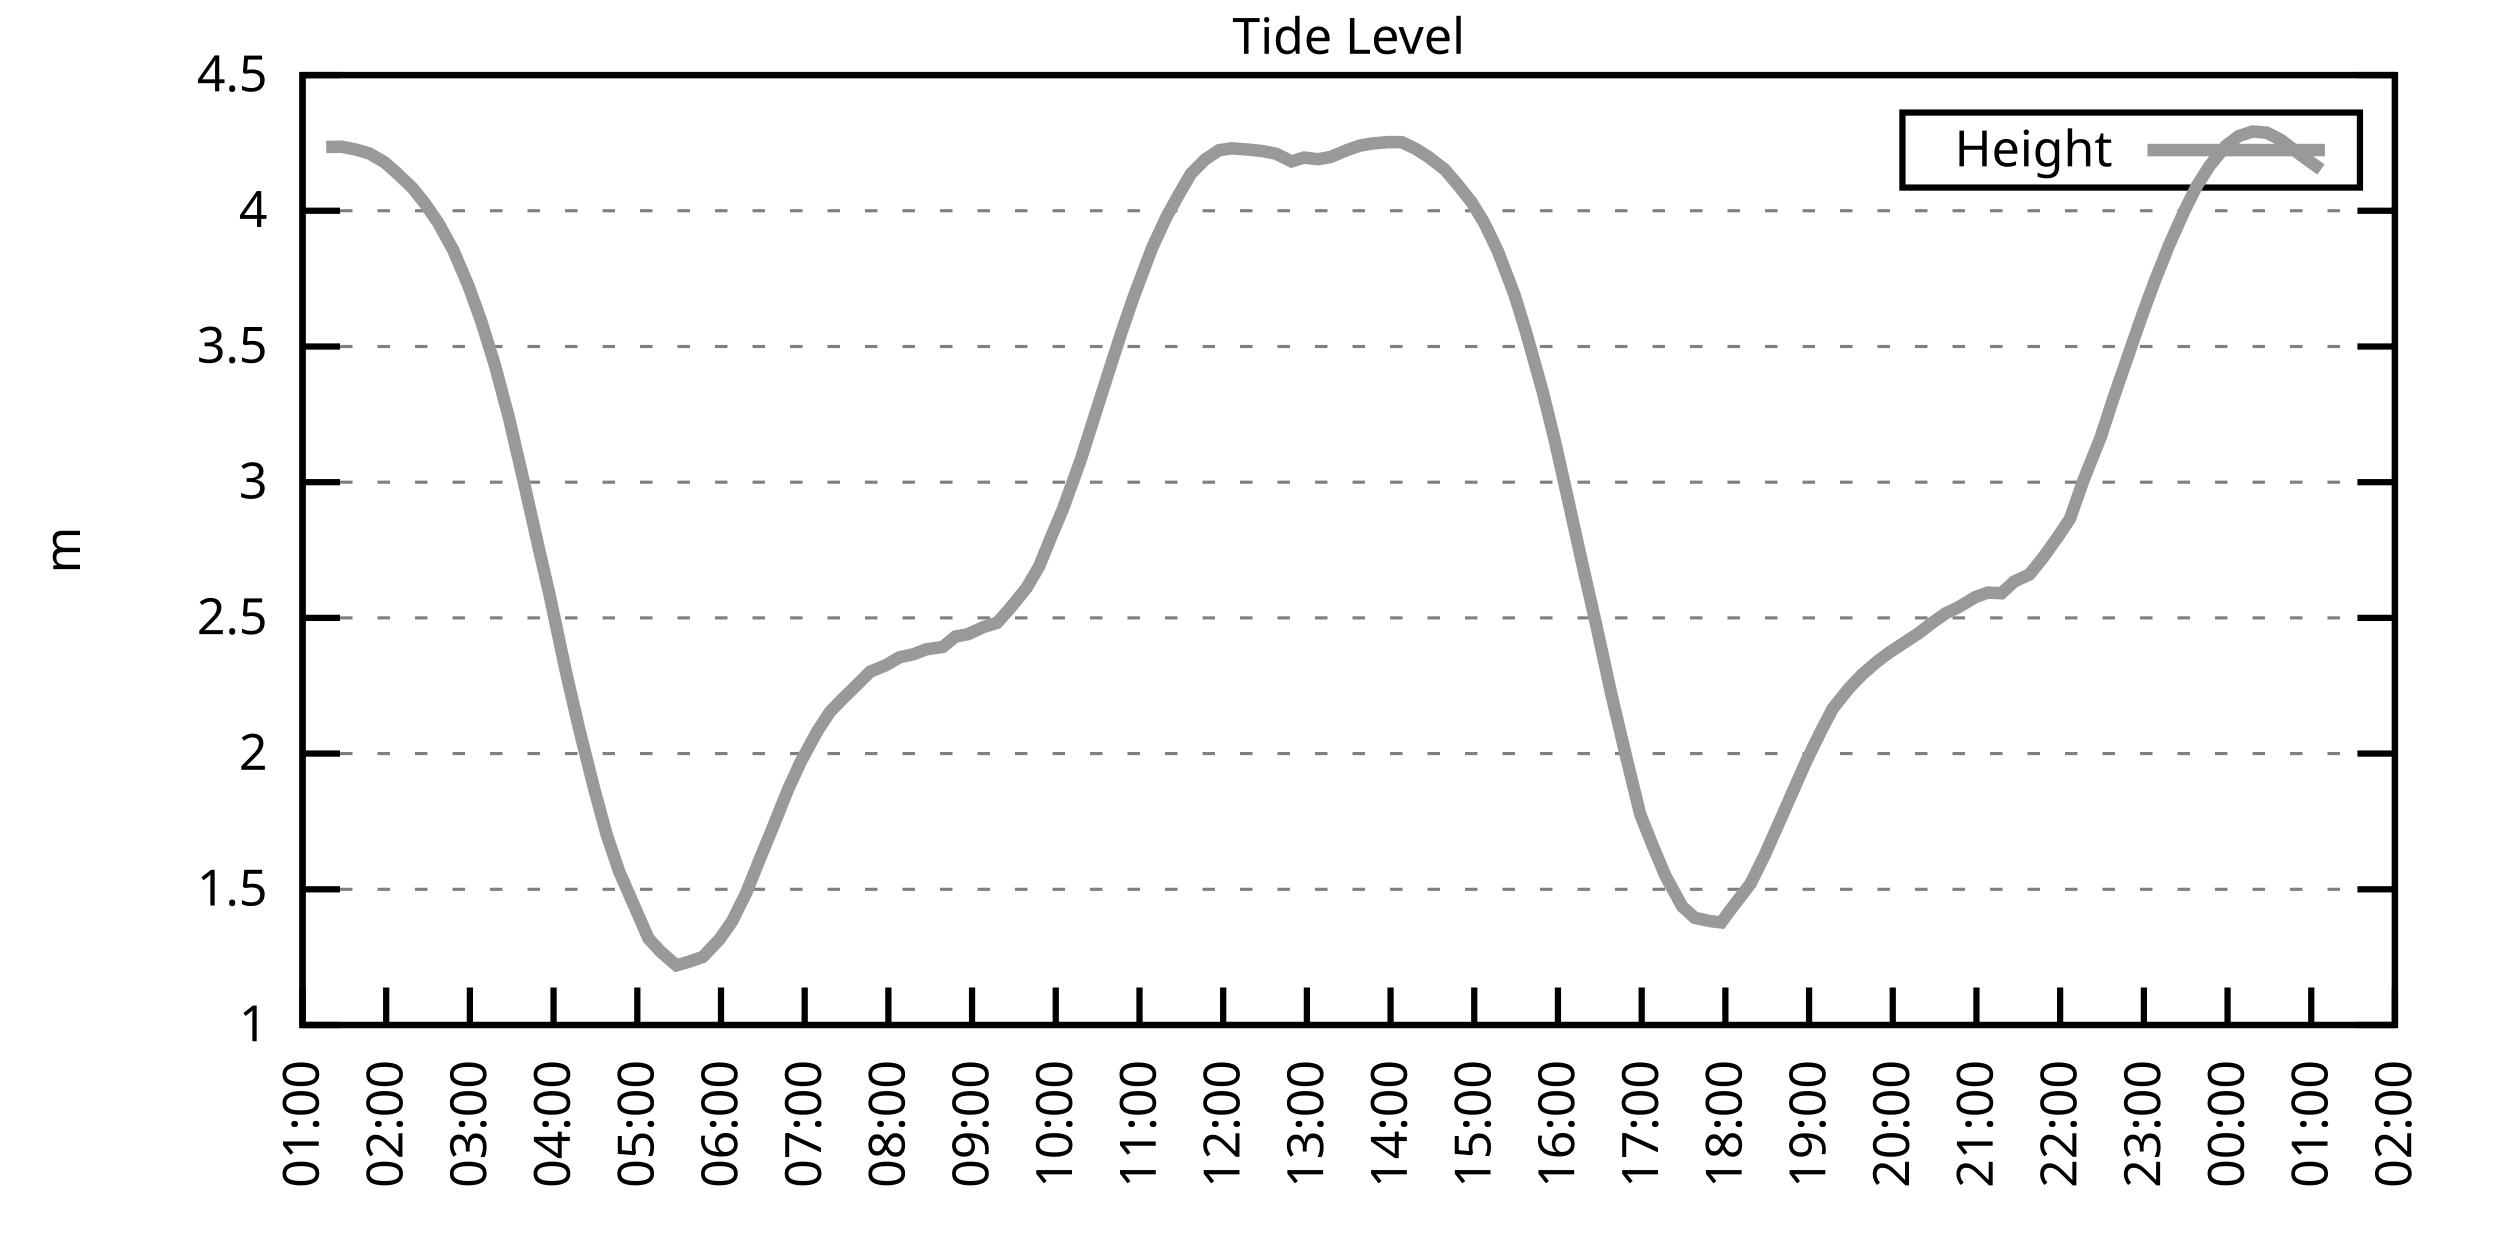
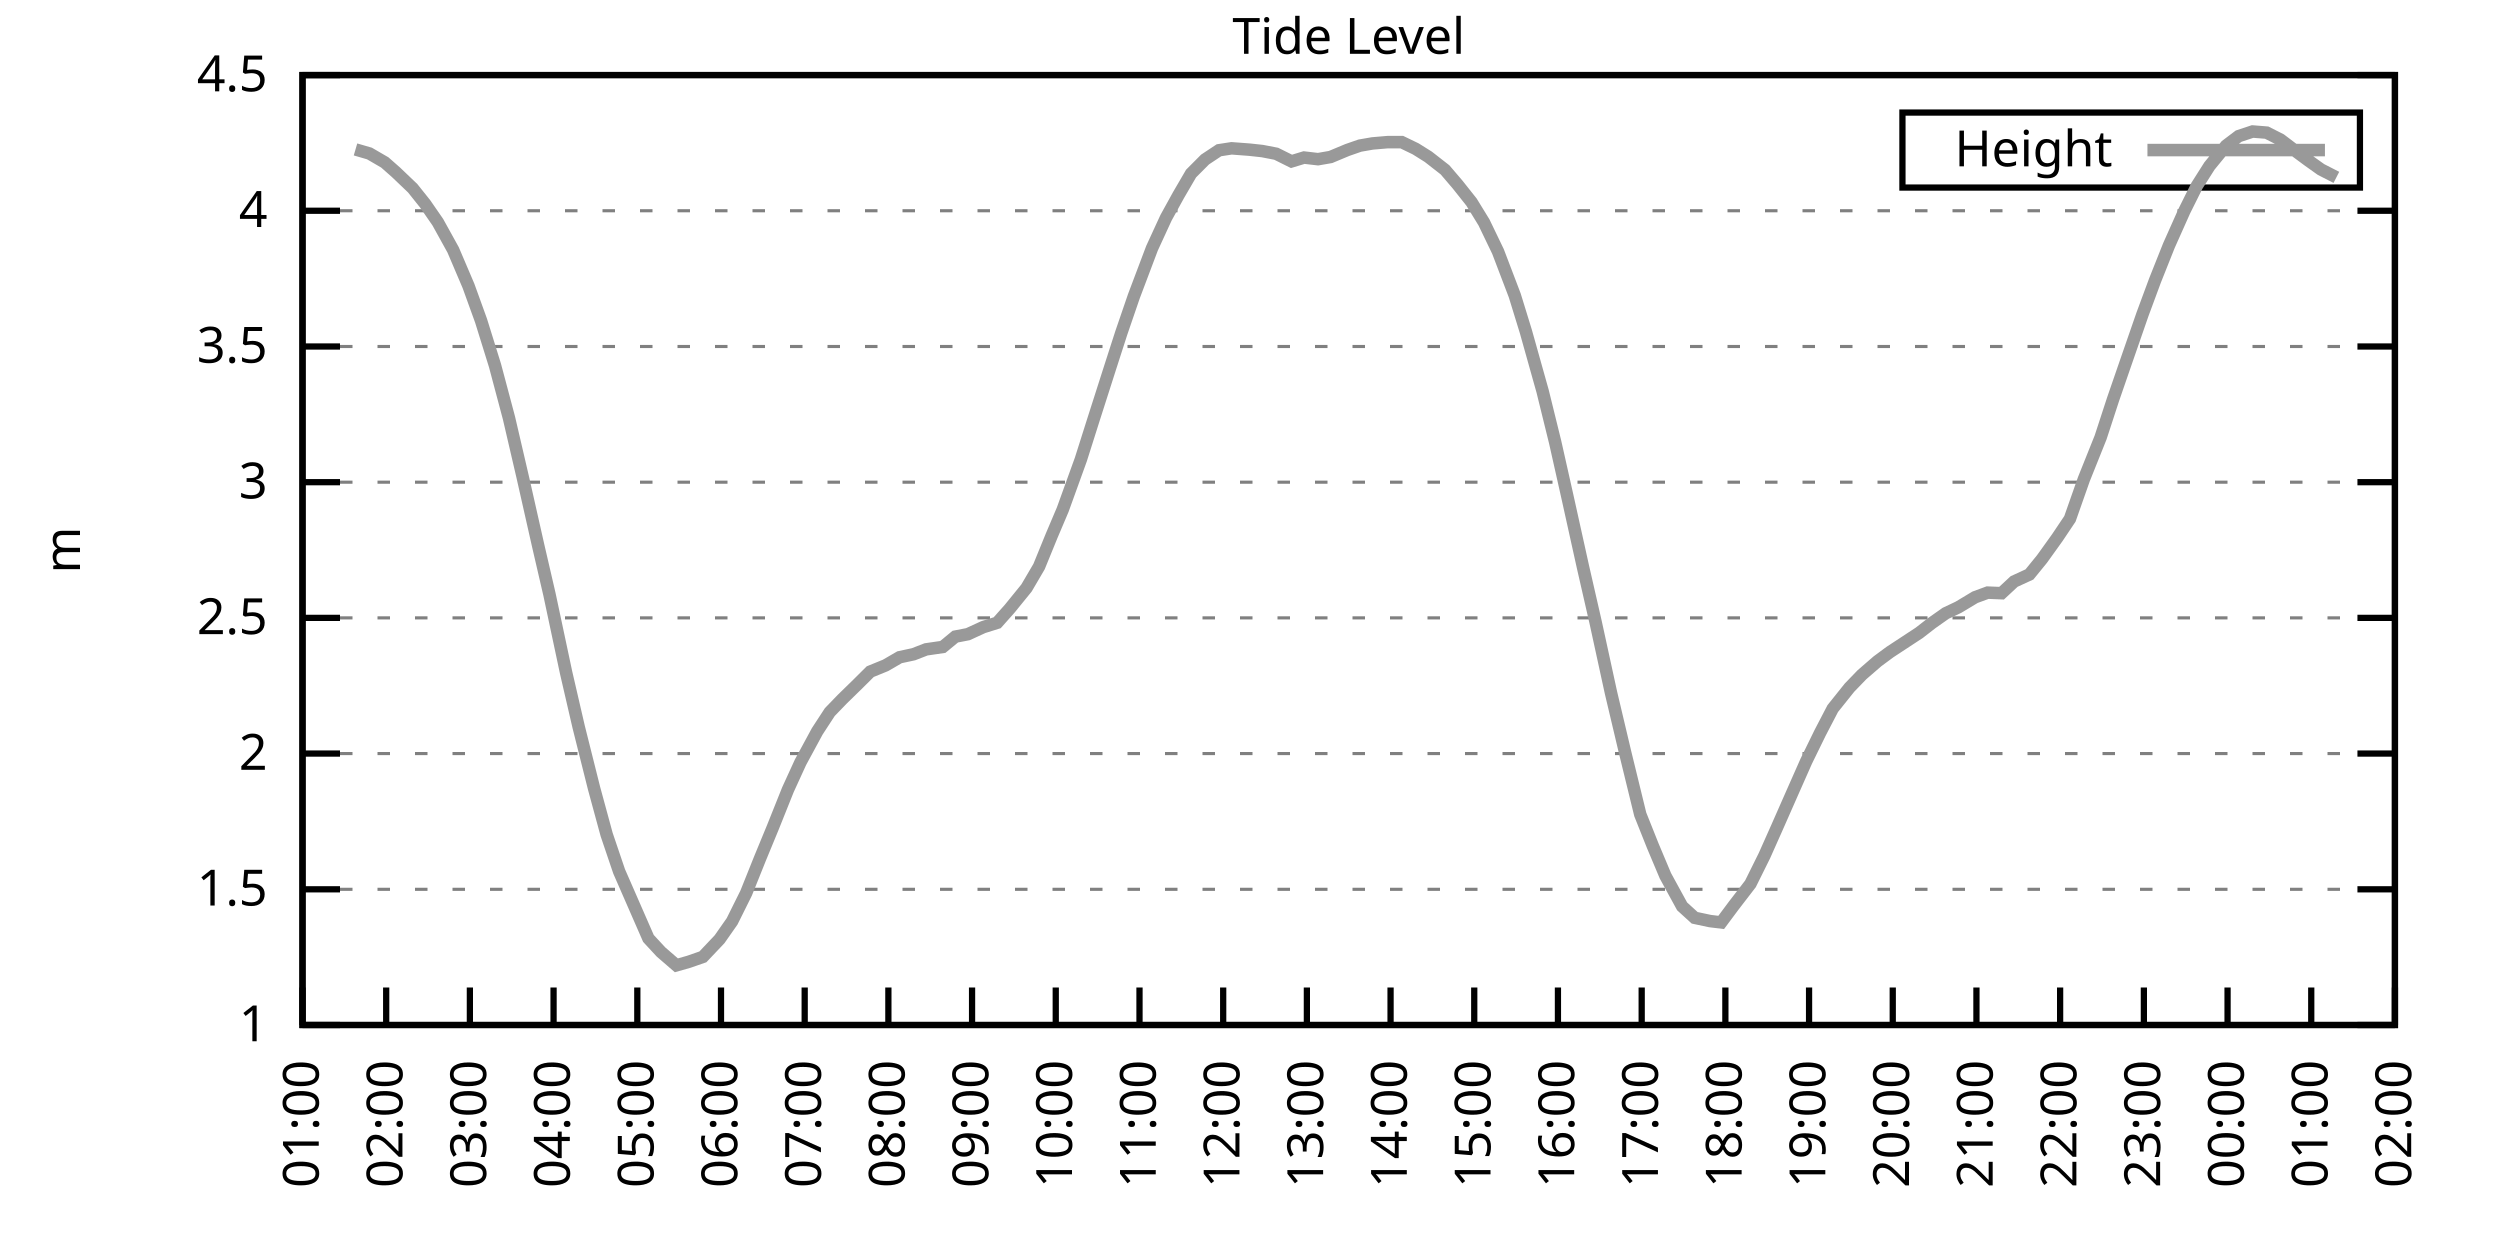
<svg xmlns="http://www.w3.org/2000/svg" xmlns:xlink="http://www.w3.org/1999/xlink" width="400" height="200" viewBox="0 0 400 200">
  <g id="gnuplot_canvas">
    <rect x="0" y="0" width="400" height="200" fill="none" />
    <defs>
      <circle id="gpDot" r="0.5" stroke-width="0.5" stroke="currentColor" />
      <path id="gpPt0" stroke-width="0.333" stroke="currentColor" d="M-1,0 h2 M0,-1 v2" />
      <path id="gpPt1" stroke-width="0.333" stroke="currentColor" d="M-1,-1 L1,1 M1,-1 L-1,1" />
      <path id="gpPt2" stroke-width="0.333" stroke="currentColor" d="M-1,0 L1,0 M0,-1 L0,1 M-1,-1 L1,1 M-1,1 L1,-1" />
      <rect id="gpPt3" stroke-width="0.333" stroke="currentColor" x="-1" y="-1" width="2" height="2" />
      <rect id="gpPt4" stroke-width="0.333" stroke="currentColor" fill="currentColor" x="-1" y="-1" width="2" height="2" />
      <circle id="gpPt5" stroke-width="0.333" stroke="currentColor" cx="0" cy="0" r="1" />
      <use xlink:href="#gpPt5" id="gpPt6" fill="currentColor" stroke="none" />
      <path id="gpPt7" stroke-width="0.333" stroke="currentColor" d="M0,-1.33 L-1.33,0.67 L1.33,0.67 z" />
      <use xlink:href="#gpPt7" id="gpPt8" fill="currentColor" stroke="none" />
      <use xlink:href="#gpPt7" id="gpPt9" stroke="currentColor" transform="rotate(180)" />
      <use xlink:href="#gpPt9" id="gpPt10" fill="currentColor" stroke="none" />
      <use xlink:href="#gpPt3" id="gpPt11" stroke="currentColor" transform="rotate(45)" />
      <use xlink:href="#gpPt11" id="gpPt12" fill="currentColor" stroke="none" />
      <path id="gpPt13" stroke-width="0.333" stroke="currentColor" d="M0,1.330 L1.265,0.411 L0.782,-1.067 L-0.782,-1.076 L-1.265,0.411 z" />
      <use xlink:href="#gpPt13" id="gpPt14" fill="currentColor" stroke="none" />
      <filter id="textbox" filterUnits="objectBoundingBox" x="0" y="0" height="1" width="1">
        <feFlood flood-color="white" flood-opacity="1" result="bgnd" />
        <feComposite in="SourceGraphic" in2="bgnd" operator="atop" />
      </filter>
      <filter id="greybox" filterUnits="objectBoundingBox" x="0" y="0" height="1" width="1">
        <feFlood flood-color="lightgrey" flood-opacity="1" result="grey" />
        <feComposite in="SourceGraphic" in2="grey" operator="atop" />
      </filter>
    </defs>
    <g fill="none" color="white" stroke="currentColor" stroke-width="1.00" stroke-linecap="butt" stroke-linejoin="miter">
</g>
    <g fill="none" color="black" stroke="currentColor" stroke-width="1.00" stroke-linecap="butt" stroke-linejoin="miter">
      <g stroke="none" shape-rendering="crispEdges">
        <polygon fill="rgb(255, 255, 255)" points="48.40,164.00 383.18,164.00 383.18,12.02 48.40,12.02 " />
      </g>
    </g>
    <g fill="none" color="black" stroke="currentColor" stroke-width="1.00" stroke-linecap="butt" stroke-linejoin="miter">
</g>
    <g fill="none" color="black" stroke="black" stroke-width="0.50" stroke-linecap="butt" stroke-linejoin="miter">
</g>
    <g fill="none" color="gray" stroke="currentColor" stroke-width="0.50" stroke-linecap="butt" stroke-linejoin="miter">
      <path stroke="gray" stroke-dasharray="2,4" class="gridline" d="M48.40,164.00 L383.19,164.00  " />
    </g>
    <g fill="none" color="gray" stroke="gray" stroke-width="1.00" stroke-linecap="butt" stroke-linejoin="miter">
</g>
    <g fill="none" color="black" stroke="currentColor" stroke-width="1.00" stroke-linecap="butt" stroke-linejoin="miter">
      <path stroke="black" d="M48.40,164.00 L54.40,164.00 M383.19,164.00 L377.19,164.00  " />
      <g transform="translate(42.80,166.60)" stroke="none" fill="black" font-family="Sans" font-size="8.00" text-anchor="end">
        <text>
          <tspan font-family="Sans"> 1</tspan>
        </text>
      </g>
    </g>
    <g fill="none" color="black" stroke="currentColor" stroke-width="1.00" stroke-linecap="butt" stroke-linejoin="miter">
</g>
    <g fill="none" color="black" stroke="black" stroke-width="0.50" stroke-linecap="butt" stroke-linejoin="miter">
</g>
    <g fill="none" color="gray" stroke="currentColor" stroke-width="0.50" stroke-linecap="butt" stroke-linejoin="miter">
      <path stroke="gray" stroke-dasharray="2,4" class="gridline" d="M48.40,142.29 L383.19,142.29  " />
    </g>
    <g fill="none" color="gray" stroke="gray" stroke-width="1.00" stroke-linecap="butt" stroke-linejoin="miter">
</g>
    <g fill="none" color="black" stroke="currentColor" stroke-width="1.00" stroke-linecap="butt" stroke-linejoin="miter">
      <path stroke="black" d="M48.40,142.29 L54.40,142.29 M383.19,142.29 L377.19,142.29  " />
      <g transform="translate(42.80,144.89)" stroke="none" fill="black" font-family="Sans" font-size="8.00" text-anchor="end">
        <text>
          <tspan font-family="Sans"> 1.5</tspan>
        </text>
      </g>
    </g>
    <g fill="none" color="black" stroke="currentColor" stroke-width="1.00" stroke-linecap="butt" stroke-linejoin="miter">
</g>
    <g fill="none" color="black" stroke="black" stroke-width="0.50" stroke-linecap="butt" stroke-linejoin="miter">
</g>
    <g fill="none" color="gray" stroke="currentColor" stroke-width="0.50" stroke-linecap="butt" stroke-linejoin="miter">
      <path stroke="gray" stroke-dasharray="2,4" class="gridline" d="M48.40,120.57 L383.19,120.57  " />
    </g>
    <g fill="none" color="gray" stroke="gray" stroke-width="1.00" stroke-linecap="butt" stroke-linejoin="miter">
</g>
    <g fill="none" color="black" stroke="currentColor" stroke-width="1.00" stroke-linecap="butt" stroke-linejoin="miter">
      <path stroke="black" d="M48.40,120.57 L54.40,120.57 M383.19,120.57 L377.19,120.57  " />
      <g transform="translate(42.80,123.17)" stroke="none" fill="black" font-family="Sans" font-size="8.00" text-anchor="end">
        <text>
          <tspan font-family="Sans"> 2</tspan>
        </text>
      </g>
    </g>
    <g fill="none" color="black" stroke="currentColor" stroke-width="1.00" stroke-linecap="butt" stroke-linejoin="miter">
</g>
    <g fill="none" color="black" stroke="black" stroke-width="0.50" stroke-linecap="butt" stroke-linejoin="miter">
</g>
    <g fill="none" color="gray" stroke="currentColor" stroke-width="0.50" stroke-linecap="butt" stroke-linejoin="miter">
      <path stroke="gray" stroke-dasharray="2,4" class="gridline" d="M48.40,98.86 L383.19,98.86  " />
    </g>
    <g fill="none" color="gray" stroke="gray" stroke-width="1.00" stroke-linecap="butt" stroke-linejoin="miter">
</g>
    <g fill="none" color="black" stroke="currentColor" stroke-width="1.00" stroke-linecap="butt" stroke-linejoin="miter">
      <path stroke="black" d="M48.40,98.86 L54.40,98.86 M383.19,98.86 L377.19,98.86  " />
      <g transform="translate(42.80,101.46)" stroke="none" fill="black" font-family="Sans" font-size="8.00" text-anchor="end">
        <text>
          <tspan font-family="Sans"> 2.5</tspan>
        </text>
      </g>
    </g>
    <g fill="none" color="black" stroke="currentColor" stroke-width="1.00" stroke-linecap="butt" stroke-linejoin="miter">
</g>
    <g fill="none" color="black" stroke="black" stroke-width="0.50" stroke-linecap="butt" stroke-linejoin="miter">
</g>
    <g fill="none" color="gray" stroke="currentColor" stroke-width="0.50" stroke-linecap="butt" stroke-linejoin="miter">
      <path stroke="gray" stroke-dasharray="2,4" class="gridline" d="M48.40,77.15 L383.19,77.15  " />
    </g>
    <g fill="none" color="gray" stroke="gray" stroke-width="1.00" stroke-linecap="butt" stroke-linejoin="miter">
</g>
    <g fill="none" color="black" stroke="currentColor" stroke-width="1.00" stroke-linecap="butt" stroke-linejoin="miter">
      <path stroke="black" d="M48.40,77.15 L54.40,77.15 M383.19,77.15 L377.19,77.15  " />
      <g transform="translate(42.80,79.75)" stroke="none" fill="black" font-family="Sans" font-size="8.00" text-anchor="end">
        <text>
          <tspan font-family="Sans"> 3</tspan>
        </text>
      </g>
    </g>
    <g fill="none" color="black" stroke="currentColor" stroke-width="1.00" stroke-linecap="butt" stroke-linejoin="miter">
</g>
    <g fill="none" color="black" stroke="black" stroke-width="0.50" stroke-linecap="butt" stroke-linejoin="miter">
</g>
    <g fill="none" color="gray" stroke="currentColor" stroke-width="0.50" stroke-linecap="butt" stroke-linejoin="miter">
      <path stroke="gray" stroke-dasharray="2,4" class="gridline" d="M48.40,55.44 L383.19,55.44  " />
    </g>
    <g fill="none" color="gray" stroke="gray" stroke-width="1.00" stroke-linecap="butt" stroke-linejoin="miter">
</g>
    <g fill="none" color="black" stroke="currentColor" stroke-width="1.00" stroke-linecap="butt" stroke-linejoin="miter">
      <path stroke="black" d="M48.40,55.44 L54.40,55.44 M383.19,55.44 L377.19,55.44  " />
      <g transform="translate(42.80,58.04)" stroke="none" fill="black" font-family="Sans" font-size="8.00" text-anchor="end">
        <text>
          <tspan font-family="Sans"> 3.5</tspan>
        </text>
      </g>
    </g>
    <g fill="none" color="black" stroke="currentColor" stroke-width="1.00" stroke-linecap="butt" stroke-linejoin="miter">
</g>
    <g fill="none" color="black" stroke="black" stroke-width="0.50" stroke-linecap="butt" stroke-linejoin="miter">
</g>
    <g fill="none" color="gray" stroke="currentColor" stroke-width="0.50" stroke-linecap="butt" stroke-linejoin="miter">
      <path stroke="gray" stroke-dasharray="2,4" class="gridline" d="M48.40,33.72 L383.19,33.72  " />
    </g>
    <g fill="none" color="gray" stroke="gray" stroke-width="1.00" stroke-linecap="butt" stroke-linejoin="miter">
</g>
    <g fill="none" color="black" stroke="currentColor" stroke-width="1.00" stroke-linecap="butt" stroke-linejoin="miter">
      <path stroke="black" d="M48.40,33.72 L54.40,33.72 M383.19,33.72 L377.19,33.72  " />
      <g transform="translate(42.80,36.32)" stroke="none" fill="black" font-family="Sans" font-size="8.00" text-anchor="end">
        <text>
          <tspan font-family="Sans"> 4</tspan>
        </text>
      </g>
    </g>
    <g fill="none" color="black" stroke="currentColor" stroke-width="1.00" stroke-linecap="butt" stroke-linejoin="miter">
</g>
    <g fill="none" color="black" stroke="black" stroke-width="0.50" stroke-linecap="butt" stroke-linejoin="miter">
</g>
    <g fill="none" color="gray" stroke="currentColor" stroke-width="0.50" stroke-linecap="butt" stroke-linejoin="miter">
      <path stroke="gray" stroke-dasharray="2,4" class="gridline" d="M48.40,12.01 L383.19,12.01  " />
    </g>
    <g fill="none" color="gray" stroke="gray" stroke-width="1.00" stroke-linecap="butt" stroke-linejoin="miter">
</g>
    <g fill="none" color="black" stroke="currentColor" stroke-width="1.00" stroke-linecap="butt" stroke-linejoin="miter">
      <path stroke="black" d="M48.40,12.01 L54.40,12.01 M383.19,12.01 L377.19,12.01  " />
      <g transform="translate(42.80,14.61)" stroke="none" fill="black" font-family="Sans" font-size="8.00" text-anchor="end">
        <text>
          <tspan font-family="Sans"> 4.5</tspan>
        </text>
      </g>
    </g>
    <g fill="none" color="black" stroke="currentColor" stroke-width="1.00" stroke-linecap="butt" stroke-linejoin="miter">
      <path stroke="black" d="M48.40,164.00 L48.40,158.00  " />
      <g transform="translate(51.00,169.60) rotate(270.00)" stroke="none" fill="black" font-family="Sans" font-size="8.00" text-anchor="end">
        <text>
          <tspan font-family="Sans">01:00</tspan>
        </text>
      </g>
    </g>
    <g fill="none" color="black" stroke="currentColor" stroke-width="1.00" stroke-linecap="butt" stroke-linejoin="miter">
      <path stroke="black" d="M61.79,164.00 L61.79,158.00  " />
      <g transform="translate(64.39,169.60) rotate(270.00)" stroke="none" fill="black" font-family="Sans" font-size="8.00" text-anchor="end">
        <text>
          <tspan font-family="Sans">02:00</tspan>
        </text>
      </g>
    </g>
    <g fill="none" color="black" stroke="currentColor" stroke-width="1.00" stroke-linecap="butt" stroke-linejoin="miter">
      <path stroke="black" d="M75.18,164.00 L75.18,158.00  " />
      <g transform="translate(77.78,169.60) rotate(270.00)" stroke="none" fill="black" font-family="Sans" font-size="8.00" text-anchor="end">
        <text>
          <tspan font-family="Sans">03:00</tspan>
        </text>
      </g>
    </g>
    <g fill="none" color="black" stroke="currentColor" stroke-width="1.00" stroke-linecap="butt" stroke-linejoin="miter">
      <path stroke="black" d="M88.57,164.00 L88.57,158.00  " />
      <g transform="translate(91.17,169.60) rotate(270.00)" stroke="none" fill="black" font-family="Sans" font-size="8.00" text-anchor="end">
        <text>
          <tspan font-family="Sans">04:00</tspan>
        </text>
      </g>
    </g>
    <g fill="none" color="black" stroke="currentColor" stroke-width="1.00" stroke-linecap="butt" stroke-linejoin="miter">
      <path stroke="black" d="M101.97,164.00 L101.97,158.00  " />
      <g transform="translate(104.57,169.60) rotate(270.00)" stroke="none" fill="black" font-family="Sans" font-size="8.00" text-anchor="end">
        <text>
          <tspan font-family="Sans">05:00</tspan>
        </text>
      </g>
    </g>
    <g fill="none" color="black" stroke="currentColor" stroke-width="1.00" stroke-linecap="butt" stroke-linejoin="miter">
      <path stroke="black" d="M115.36,164.00 L115.36,158.00  " />
      <g transform="translate(117.96,169.60) rotate(270.00)" stroke="none" fill="black" font-family="Sans" font-size="8.00" text-anchor="end">
        <text>
          <tspan font-family="Sans">06:00</tspan>
        </text>
      </g>
    </g>
    <g fill="none" color="black" stroke="currentColor" stroke-width="1.00" stroke-linecap="butt" stroke-linejoin="miter">
      <path stroke="black" d="M128.75,164.00 L128.75,158.00  " />
      <g transform="translate(131.35,169.60) rotate(270.00)" stroke="none" fill="black" font-family="Sans" font-size="8.00" text-anchor="end">
        <text>
          <tspan font-family="Sans">07:00</tspan>
        </text>
      </g>
    </g>
    <g fill="none" color="black" stroke="currentColor" stroke-width="1.00" stroke-linecap="butt" stroke-linejoin="miter">
      <path stroke="black" d="M142.14,164.00 L142.14,158.00  " />
      <g transform="translate(144.74,169.60) rotate(270.00)" stroke="none" fill="black" font-family="Sans" font-size="8.00" text-anchor="end">
        <text>
          <tspan font-family="Sans">08:00</tspan>
        </text>
      </g>
    </g>
    <g fill="none" color="black" stroke="currentColor" stroke-width="1.00" stroke-linecap="butt" stroke-linejoin="miter">
      <path stroke="black" d="M155.53,164.00 L155.53,158.00  " />
      <g transform="translate(158.13,169.60) rotate(270.00)" stroke="none" fill="black" font-family="Sans" font-size="8.00" text-anchor="end">
        <text>
          <tspan font-family="Sans">09:00</tspan>
        </text>
      </g>
    </g>
    <g fill="none" color="black" stroke="currentColor" stroke-width="1.00" stroke-linecap="butt" stroke-linejoin="miter">
      <path stroke="black" d="M168.92,164.00 L168.92,158.00  " />
      <g transform="translate(171.52,169.60) rotate(270.00)" stroke="none" fill="black" font-family="Sans" font-size="8.00" text-anchor="end">
        <text>
          <tspan font-family="Sans">10:00</tspan>
        </text>
      </g>
    </g>
    <g fill="none" color="black" stroke="currentColor" stroke-width="1.00" stroke-linecap="butt" stroke-linejoin="miter">
      <path stroke="black" d="M182.32,164.00 L182.32,158.00  " />
      <g transform="translate(184.92,169.60) rotate(270.00)" stroke="none" fill="black" font-family="Sans" font-size="8.00" text-anchor="end">
        <text>
          <tspan font-family="Sans">11:00</tspan>
        </text>
      </g>
    </g>
    <g fill="none" color="black" stroke="currentColor" stroke-width="1.00" stroke-linecap="butt" stroke-linejoin="miter">
      <path stroke="black" d="M195.71,164.00 L195.71,158.00  " />
      <g transform="translate(198.31,169.60) rotate(270.00)" stroke="none" fill="black" font-family="Sans" font-size="8.00" text-anchor="end">
        <text>
          <tspan font-family="Sans">12:00</tspan>
        </text>
      </g>
    </g>
    <g fill="none" color="black" stroke="currentColor" stroke-width="1.00" stroke-linecap="butt" stroke-linejoin="miter">
      <path stroke="black" d="M209.10,164.00 L209.10,158.00  " />
      <g transform="translate(211.70,169.60) rotate(270.00)" stroke="none" fill="black" font-family="Sans" font-size="8.00" text-anchor="end">
        <text>
          <tspan font-family="Sans">13:00</tspan>
        </text>
      </g>
    </g>
    <g fill="none" color="black" stroke="currentColor" stroke-width="1.00" stroke-linecap="butt" stroke-linejoin="miter">
      <path stroke="black" d="M222.49,164.00 L222.49,158.00  " />
      <g transform="translate(225.09,169.60) rotate(270.00)" stroke="none" fill="black" font-family="Sans" font-size="8.00" text-anchor="end">
        <text>
          <tspan font-family="Sans">14:00</tspan>
        </text>
      </g>
    </g>
    <g fill="none" color="black" stroke="currentColor" stroke-width="1.00" stroke-linecap="butt" stroke-linejoin="miter">
      <path stroke="black" d="M235.88,164.00 L235.88,158.00  " />
      <g transform="translate(238.48,169.60) rotate(270.00)" stroke="none" fill="black" font-family="Sans" font-size="8.00" text-anchor="end">
        <text>
          <tspan font-family="Sans">15:00</tspan>
        </text>
      </g>
    </g>
    <g fill="none" color="black" stroke="currentColor" stroke-width="1.00" stroke-linecap="butt" stroke-linejoin="miter">
      <path stroke="black" d="M249.27,164.00 L249.27,158.00  " />
      <g transform="translate(251.87,169.60) rotate(270.00)" stroke="none" fill="black" font-family="Sans" font-size="8.00" text-anchor="end">
        <text>
          <tspan font-family="Sans">16:00</tspan>
        </text>
      </g>
    </g>
    <g fill="none" color="black" stroke="currentColor" stroke-width="1.00" stroke-linecap="butt" stroke-linejoin="miter">
      <path stroke="black" d="M262.67,164.00 L262.67,158.00  " />
      <g transform="translate(265.27,169.60) rotate(270.00)" stroke="none" fill="black" font-family="Sans" font-size="8.00" text-anchor="end">
        <text>
          <tspan font-family="Sans">17:00</tspan>
        </text>
      </g>
    </g>
    <g fill="none" color="black" stroke="currentColor" stroke-width="1.00" stroke-linecap="butt" stroke-linejoin="miter">
      <path stroke="black" d="M276.06,164.00 L276.06,158.00  " />
      <g transform="translate(278.66,169.60) rotate(270.00)" stroke="none" fill="black" font-family="Sans" font-size="8.00" text-anchor="end">
        <text>
          <tspan font-family="Sans">18:00</tspan>
        </text>
      </g>
    </g>
    <g fill="none" color="black" stroke="currentColor" stroke-width="1.00" stroke-linecap="butt" stroke-linejoin="miter">
      <path stroke="black" d="M289.45,164.00 L289.45,158.00  " />
      <g transform="translate(292.05,169.60) rotate(270.00)" stroke="none" fill="black" font-family="Sans" font-size="8.00" text-anchor="end">
        <text>
          <tspan font-family="Sans">19:00</tspan>
        </text>
      </g>
    </g>
    <g fill="none" color="black" stroke="currentColor" stroke-width="1.00" stroke-linecap="butt" stroke-linejoin="miter">
      <path stroke="black" d="M302.84,164.00 L302.84,158.00  " />
      <g transform="translate(305.44,169.60) rotate(270.00)" stroke="none" fill="black" font-family="Sans" font-size="8.00" text-anchor="end">
        <text>
          <tspan font-family="Sans">20:00</tspan>
        </text>
      </g>
    </g>
    <g fill="none" color="black" stroke="currentColor" stroke-width="1.00" stroke-linecap="butt" stroke-linejoin="miter">
      <path stroke="black" d="M316.23,164.00 L316.23,158.00  " />
      <g transform="translate(318.83,169.60) rotate(270.00)" stroke="none" fill="black" font-family="Sans" font-size="8.00" text-anchor="end">
        <text>
          <tspan font-family="Sans">21:00</tspan>
        </text>
      </g>
    </g>
    <g fill="none" color="black" stroke="currentColor" stroke-width="1.00" stroke-linecap="butt" stroke-linejoin="miter">
      <path stroke="black" d="M329.62,164.00 L329.62,158.00  " />
      <g transform="translate(332.22,169.60) rotate(270.00)" stroke="none" fill="black" font-family="Sans" font-size="8.00" text-anchor="end">
        <text>
          <tspan font-family="Sans">22:00</tspan>
        </text>
      </g>
    </g>
    <g fill="none" color="black" stroke="currentColor" stroke-width="1.00" stroke-linecap="butt" stroke-linejoin="miter">
      <path stroke="black" d="M343.02,164.00 L343.02,158.00  " />
      <g transform="translate(345.62,169.60) rotate(270.00)" stroke="none" fill="black" font-family="Sans" font-size="8.00" text-anchor="end">
        <text>
          <tspan font-family="Sans">23:00</tspan>
        </text>
      </g>
    </g>
    <g fill="none" color="black" stroke="currentColor" stroke-width="1.00" stroke-linecap="butt" stroke-linejoin="miter">
      <path stroke="black" d="M356.41,164.00 L356.41,158.00  " />
      <g transform="translate(359.01,169.60) rotate(270.00)" stroke="none" fill="black" font-family="Sans" font-size="8.00" text-anchor="end">
        <text>
          <tspan font-family="Sans">00:00</tspan>
        </text>
      </g>
    </g>
    <g fill="none" color="black" stroke="currentColor" stroke-width="1.00" stroke-linecap="butt" stroke-linejoin="miter">
      <path stroke="black" d="M369.80,164.00 L369.80,158.00  " />
      <g transform="translate(372.40,169.60) rotate(270.00)" stroke="none" fill="black" font-family="Sans" font-size="8.00" text-anchor="end">
        <text>
          <tspan font-family="Sans">01:00</tspan>
        </text>
      </g>
    </g>
    <g fill="none" color="black" stroke="currentColor" stroke-width="1.00" stroke-linecap="butt" stroke-linejoin="miter">
      <path stroke="black" d="M383.19,164.00 L383.19,158.00  " />
      <g transform="translate(385.79,169.60) rotate(270.00)" stroke="none" fill="black" font-family="Sans" font-size="8.00" text-anchor="end">
        <text>
          <tspan font-family="Sans">02:00</tspan>
        </text>
      </g>
    </g>
    <g fill="none" color="black" stroke="currentColor" stroke-width="1.00" stroke-linecap="butt" stroke-linejoin="miter">
</g>
    <g fill="none" color="black" stroke="currentColor" stroke-width="1.00" stroke-linecap="butt" stroke-linejoin="miter">
      <path stroke="black" d="M48.40,12.01 L48.40,164.00 L383.19,164.00 L383.19,12.01 L48.40,12.01 Z  " />
    </g>
    <g fill="none" color="black" stroke="currentColor" stroke-width="1.00" stroke-linecap="butt" stroke-linejoin="miter">
</g>
    <g fill="none" color="black" stroke="currentColor" stroke-width="1.00" stroke-linecap="butt" stroke-linejoin="miter">
      <path stroke="black" d="M304.39,30.01 L304.39,18.01 L377.59,18.01 L377.59,30.01 L304.39,30.01 Z  " />
    </g>
    <g id="Tide_level_plot_1">
      <g fill="none" color="white" stroke="black" stroke-width="2.00" stroke-linecap="butt" stroke-linejoin="miter">
</g>
      <g fill="none" color="black" stroke="currentColor" stroke-width="2.00" stroke-linecap="butt" stroke-linejoin="miter">
        <g transform="translate(337.99,26.61)" stroke="none" fill="black" font-family="Sans" font-size="8.00" text-anchor="end">
          <text>
            <tspan font-family="Sans">Height</tspan>
          </text>
        </g>
      </g>
      <g fill="none" color="black" stroke="currentColor" stroke-width="2.00" stroke-linecap="butt" stroke-linejoin="miter">
-         <path stroke="rgb(153, 153, 153)" d="M343.59,24.01 L371.99,24.01 M52.19,23.52 L54.65,23.47 L56.88,23.91 L59.11,24.56 L61.57,25.99 L63.35,27.56   L66.03,30.12 L68.04,32.64 L70.05,35.55 L72.50,39.98 L74.96,45.75 L76.97,51.31 L79.20,58.48 L81.43,66.86   L83.66,76.45 L86.12,87.35 L87.91,95.08 L90.58,107.63 L92.59,116.32 L95.05,126.13 L97.06,133.52 L99.06,139.42   L103.75,150.15 L105.76,152.32 L108.22,154.45 L110.22,153.88 L112.46,153.10 L115.13,150.28 L117.14,147.41 L119.38,142.90   L121.61,137.34 L123.62,132.47 L126.07,126.35 L128.08,121.96 L130.76,117.01 L132.77,113.93 L134.78,111.85 L137.23,109.46   L139.24,107.46 L141.69,106.46 L143.93,105.16 L146.16,104.68 L148.17,103.90 L150.85,103.51 L152.85,101.86 L154.86,101.47   L157.32,100.34 L159.55,99.64 L161.56,97.38 L164.24,94.08 L166.25,90.65 L168.25,85.75 L170.04,81.53 L172.94,73.50   L174.95,67.16 L177.63,58.78 L179.41,53.26 L181.42,47.40 L184.32,39.72 L186.56,34.85 L188.57,31.20 L190.57,27.77   L192.81,25.52 L195.04,24.04 L197.05,23.73 L199.95,23.95 L201.96,24.17 L204.19,24.60 L206.64,25.82 L208.65,25.21   L210.88,25.47 L212.89,25.12 L215.57,24.00 L217.58,23.30 L219.59,22.95 L222.04,22.74 L224.28,22.74 L226.51,23.82   L228.52,25.08 L231.20,27.17 L233.20,29.51 L235.44,32.33 L237.44,35.59 L239.68,40.24 L242.36,47.27 L244.14,53.05   L246.82,62.60 L248.83,70.76 L250.84,79.71 L253.29,90.78 L255.30,99.56 L257.76,110.85 L259.99,120.27 L262.44,130.30   L264.45,135.34 L266.46,140.12 L269.14,145.02 L271.15,146.85 L273.60,147.37 L275.39,147.59 L277.40,144.89 L280.07,141.42   L282.31,136.90 L284.32,132.39 L286.77,126.83 L289.00,121.79 L291.23,117.23 L293.24,113.37 L295.92,110.02 L297.93,107.94   L300.39,105.81 L302.39,104.33 L304.63,102.86 L307.08,101.25 L309.09,99.69 L311.32,98.12 L313.33,97.17 L316.01,95.56   L318.02,94.82 L320.25,94.91 L322.26,93.04 L324.71,91.91 L326.72,89.44 L329.18,86.01 L331.19,83.01 L333.42,76.67   L336.10,69.98 L338.10,63.86 L340.11,58.04 L342.79,50.31 L344.80,44.88 L347.03,39.28 L349.49,33.77 L351.50,29.73   L353.51,26.56 L356.18,23.30 L358.19,21.78 L360.42,21.04 L362.66,21.22 L364.89,22.35 L367.12,24.04 L369.35,25.69   L371.36,27.12  " />
+         <path stroke="rgb(153, 153, 153)" d="M343.59,24.01 L371.99,24.01 M56.88,23.91 L59.11,24.56 L61.57,25.99 L63.35,27.56 L66.03,30.12 L68.04,32.64   L70.05,35.55 L72.50,39.98 L74.96,45.75 L76.97,51.31 L79.20,58.48 L81.43,66.86 L83.66,76.45 L86.12,87.35   L87.91,95.08 L90.58,107.63 L92.59,116.32 L95.05,126.13 L97.06,133.52 L99.06,139.42 L103.75,150.15 L105.76,152.32   L108.22,154.45 L110.22,153.88 L112.46,153.10 L115.13,150.28 L117.14,147.41 L119.38,142.90 L121.61,137.34 L123.62,132.47   L126.07,126.35 L128.08,121.96 L130.76,117.01 L132.77,113.93 L134.78,111.85 L137.23,109.46 L139.24,107.46 L141.69,106.46   L143.93,105.16 L146.16,104.68 L148.17,103.90 L150.85,103.51 L152.85,101.86 L154.86,101.47 L157.32,100.34 L159.55,99.64   L161.56,97.38 L164.24,94.08 L166.25,90.65 L168.25,85.75 L170.04,81.53 L172.94,73.50 L174.95,67.16 L177.63,58.78   L179.41,53.26 L181.42,47.40 L184.32,39.72 L186.56,34.85 L188.57,31.20 L190.57,27.77 L192.81,25.52 L195.04,24.04   L197.05,23.73 L199.95,23.95 L201.96,24.17 L204.19,24.60 L206.64,25.82 L208.65,25.21 L210.88,25.47 L212.89,25.12   L215.57,24.00 L217.58,23.30 L219.59,22.95 L222.04,22.74 L224.28,22.74 L226.51,23.82 L228.52,25.08 L231.20,27.17   L233.20,29.51 L235.44,32.33 L237.44,35.59 L239.68,40.24 L242.36,47.27 L244.14,53.05 L246.82,62.60 L248.83,70.76   L250.84,79.71 L253.29,90.78 L255.30,99.56 L257.76,110.85 L259.99,120.27 L262.44,130.30 L264.45,135.34 L266.46,140.12   L269.14,145.02 L271.15,146.85 L273.60,147.37 L275.39,147.59 L277.40,144.89 L280.07,141.42 L282.31,136.90 L284.32,132.39   L286.77,126.83 L289.00,121.79 L291.23,117.23 L293.24,113.37 L295.92,110.02 L297.93,107.94 L300.39,105.81 L302.39,104.33   L304.63,102.86 L307.08,101.25 L309.09,99.69 L311.32,98.12 L313.33,97.17 L316.01,95.56 L318.02,94.82 L320.25,94.91   L322.26,93.04 L324.71,91.91 L326.72,89.44 L329.18,86.01 L331.19,83.01 L333.42,76.67 L336.10,69.98 L338.10,63.86   L340.11,58.04 L342.79,50.31 L344.80,44.88 L347.03,39.28 L349.49,33.77 L351.50,29.73 L353.51,26.56 L356.18,23.30   L358.19,21.78 L360.42,21.04 L362.66,21.22 L364.89,22.35 L367.12,24.04 L369.35,25.69 L371.36,27.12 L373.82,28.38    " />
      </g>
    </g>
    <g fill="none" color="black" stroke="currentColor" stroke-width="2.00" stroke-linecap="butt" stroke-linejoin="miter">
</g>
    <g fill="none" color="black" stroke="black" stroke-width="1.00" stroke-linecap="butt" stroke-linejoin="miter">
</g>
    <g fill="none" color="black" stroke="currentColor" stroke-width="1.00" stroke-linecap="butt" stroke-linejoin="miter">
      <path stroke="black" d="M48.40,12.01 L48.40,164.00 L383.19,164.00 L383.19,12.01 L48.40,12.01 Z  " />
      <g transform="translate(12.80,88.01) rotate(270.00)" stroke="none" fill="black" font-family="Sans" font-size="8.00" text-anchor="middle">
        <text>
          <tspan font-family="Sans">m</tspan>
        </text>
      </g>
    </g>
    <g fill="none" color="black" stroke="currentColor" stroke-width="1.00" stroke-linecap="butt" stroke-linejoin="miter">
</g>
    <g fill="none" color="black" stroke="currentColor" stroke-width="1.00" stroke-linecap="butt" stroke-linejoin="miter">
      <g transform="translate(215.79,8.61)" stroke="none" fill="black" font-family="Sans" font-size="8.00" text-anchor="middle">
        <text>
          <tspan font-family="Sans">Tide Level</tspan>
        </text>
      </g>
    </g>
    <g fill="none" color="black" stroke="currentColor" stroke-width="1.00" stroke-linecap="butt" stroke-linejoin="miter">
</g>
  </g>
</svg>
